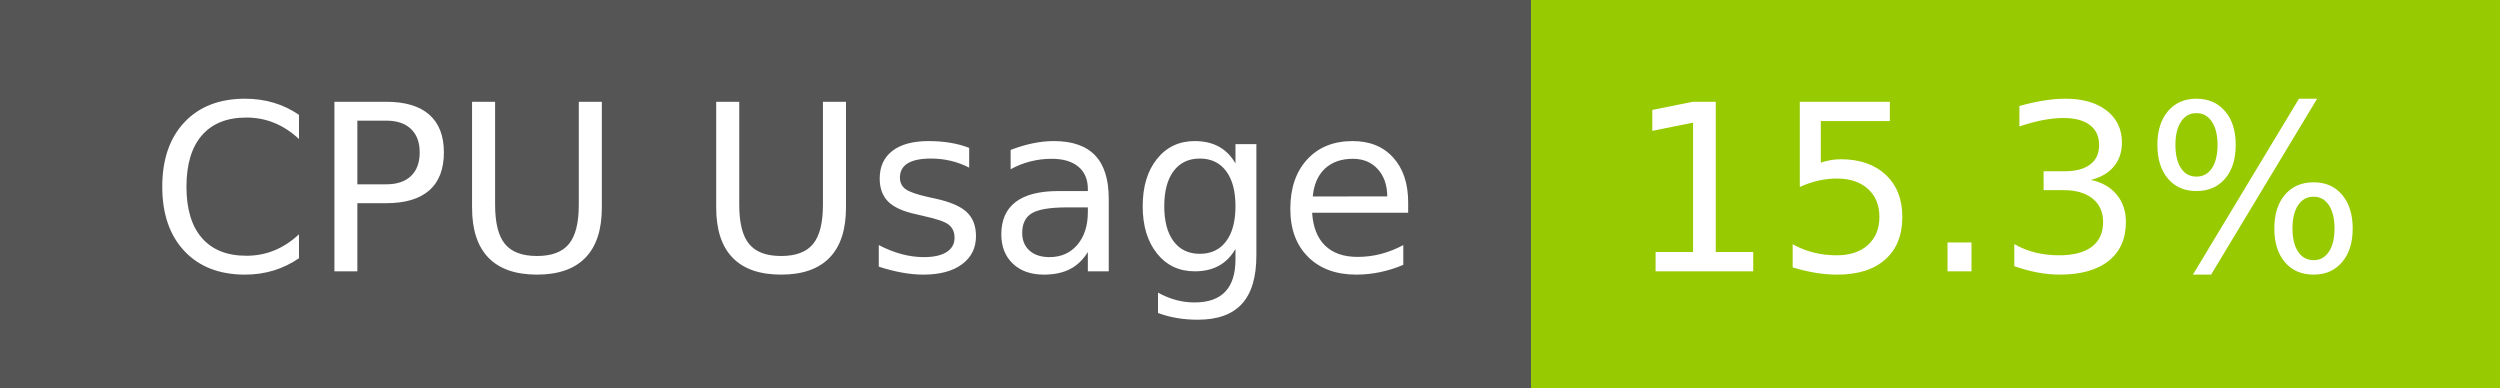
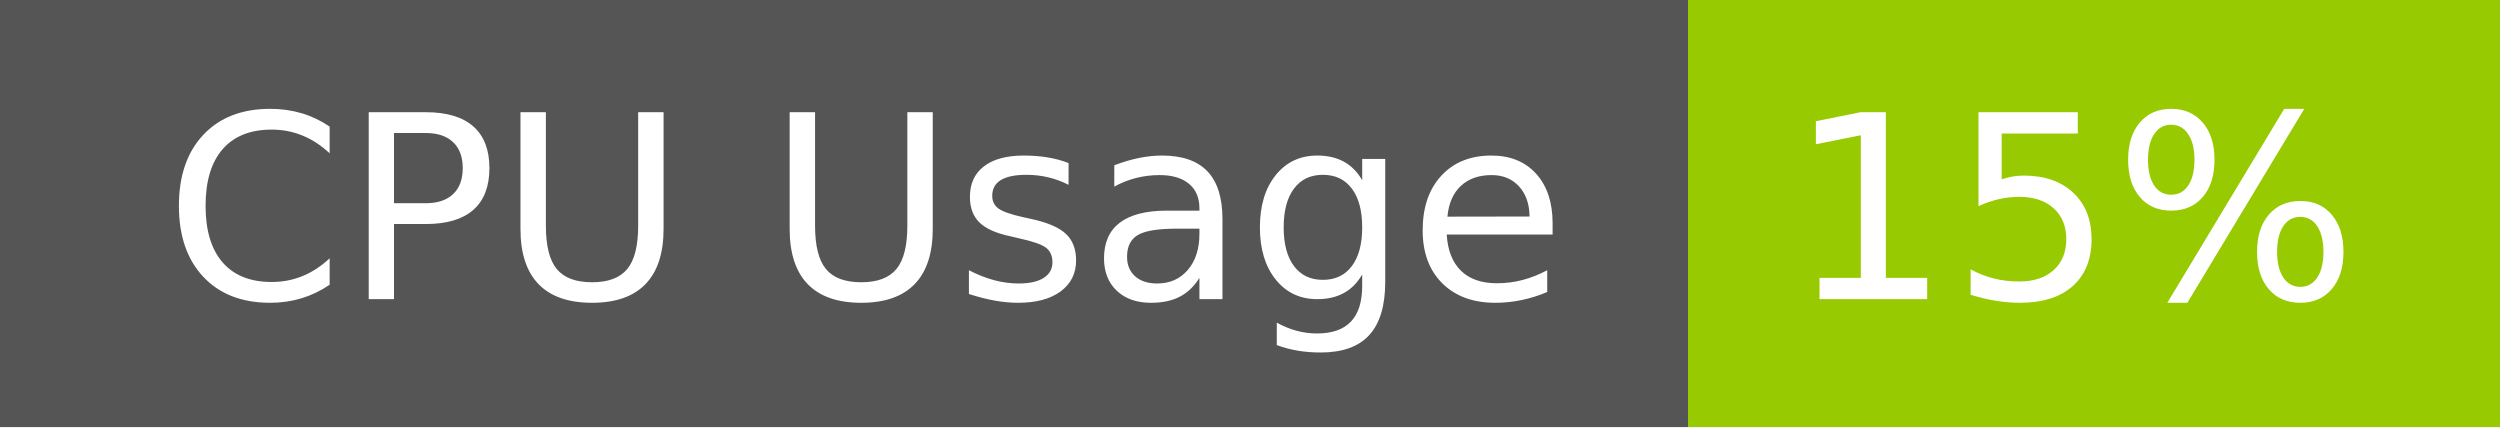
- <svg xmlns="http://www.w3.org/2000/svg" width="129" height="20" role="img" aria-label="CPU Usage: 15.3%">
+ <svg xmlns="http://www.w3.org/2000/svg" width="117" height="20" role="img" aria-label="CPU Usage: 15%">
  <g shape-rendering="crispEdges">
    <rect width="79" height="20" fill="#555" />
-     <rect x="79" width="50" height="20" fill="#97ca00" />
+     <rect x="79" width="38" height="20" fill="#97ca00" />
  </g>
  <g fill="#fff" text-anchor="middle" font-family="Verdana,Geneva,DejaVu Sans,sans-serif" text-rendering="geometricPrecision" font-size="120">
    <text x="405" y="140" transform="scale(.1)" fill="#fff" textLength="665">CPU Usage</text>
-     <text x="1030" y="140" transform="scale(.1)" fill="#fff" textLength="390">15.3%</text>
+     <text x="970" y="140" transform="scale(.1)" fill="#fff" textLength="276">15%</text>
  </g>
</svg>
